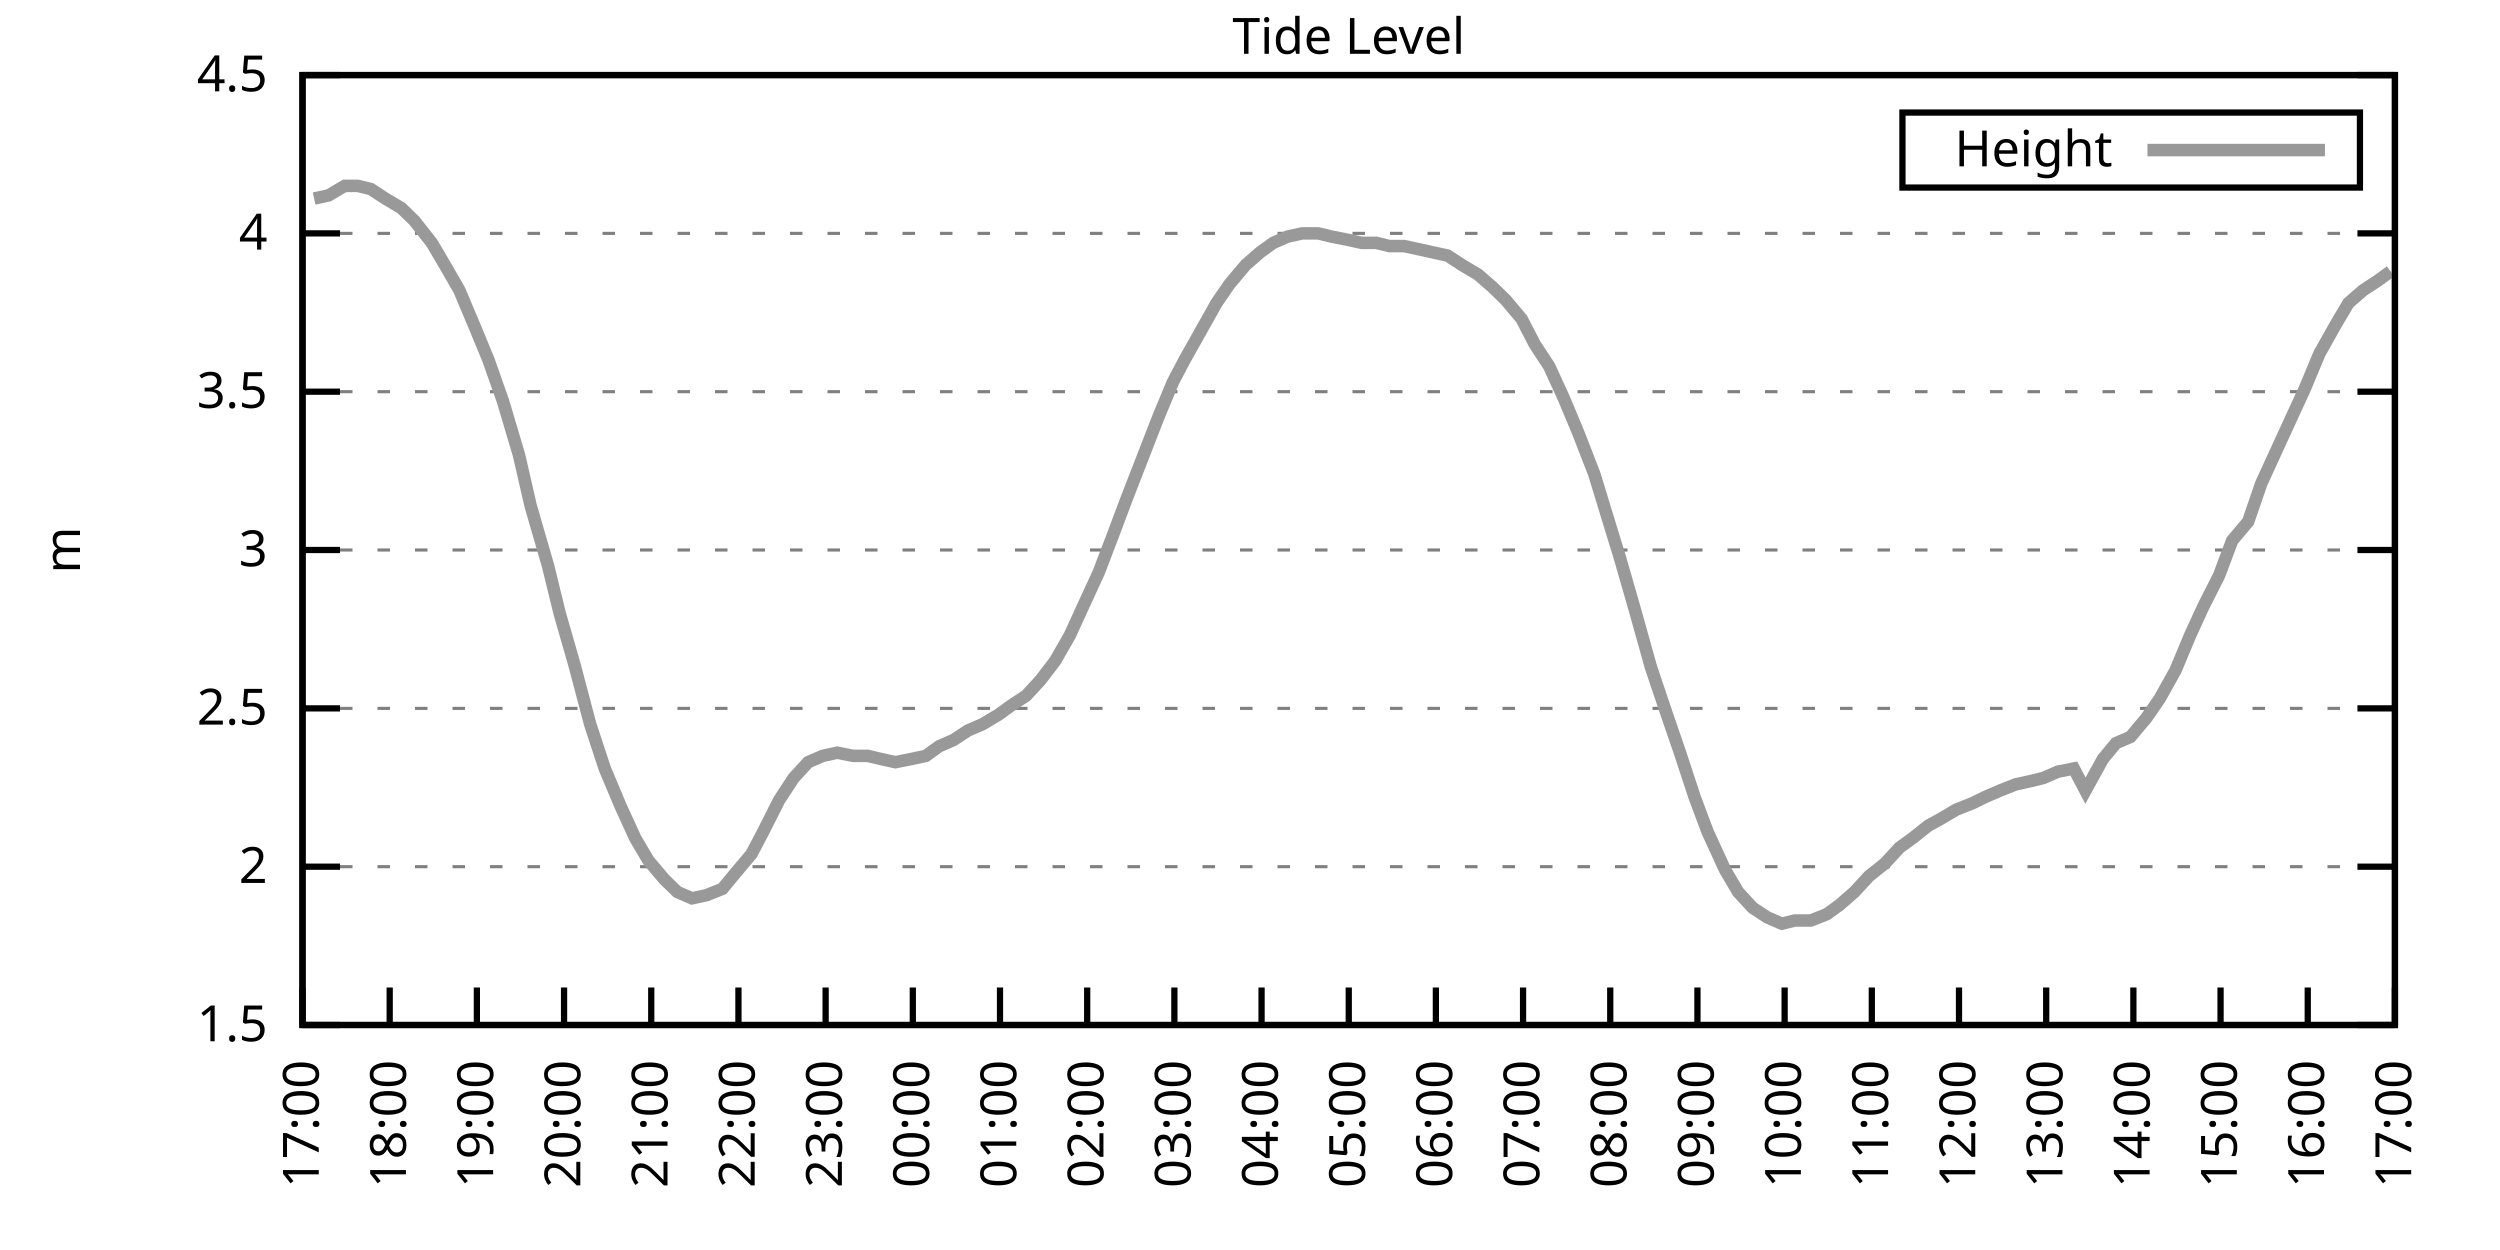
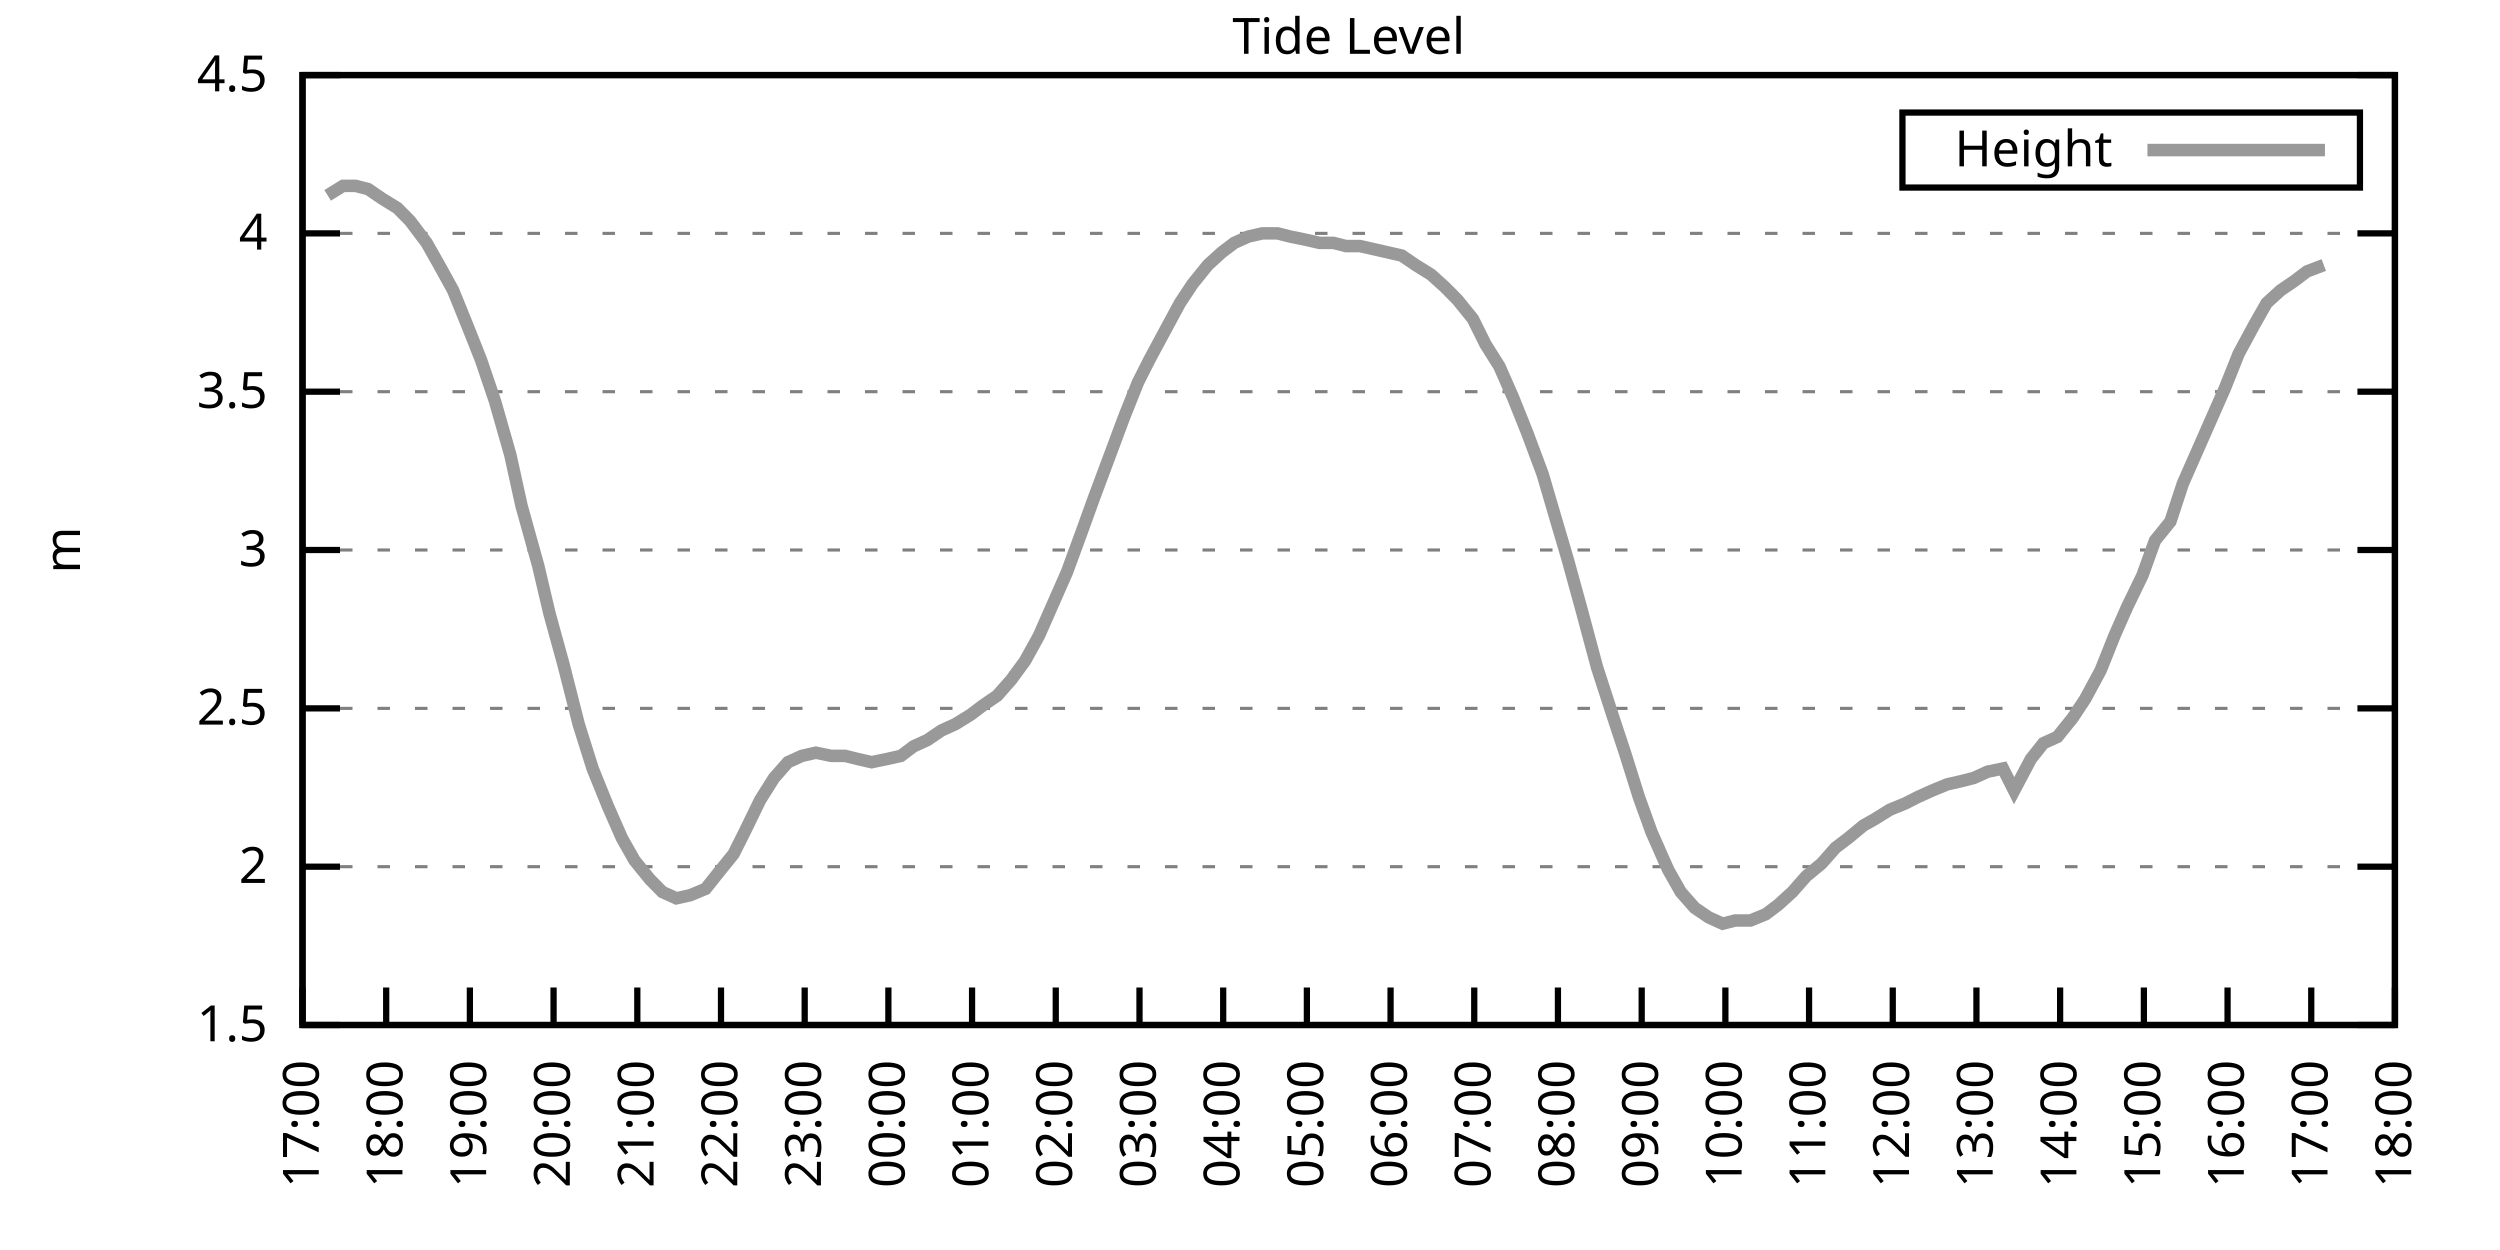
<svg xmlns="http://www.w3.org/2000/svg" xmlns:xlink="http://www.w3.org/1999/xlink" width="400" height="200" viewBox="0 0 400 200">
  <g id="gnuplot_canvas">
    <rect x="0" y="0" width="400" height="200" fill="none" />
    <defs>
      <circle id="gpDot" r="0.5" stroke-width="0.5" stroke="currentColor" />
      <path id="gpPt0" stroke-width="0.333" stroke="currentColor" d="M-1,0 h2 M0,-1 v2" />
      <path id="gpPt1" stroke-width="0.333" stroke="currentColor" d="M-1,-1 L1,1 M1,-1 L-1,1" />
      <path id="gpPt2" stroke-width="0.333" stroke="currentColor" d="M-1,0 L1,0 M0,-1 L0,1 M-1,-1 L1,1 M-1,1 L1,-1" />
      <rect id="gpPt3" stroke-width="0.333" stroke="currentColor" x="-1" y="-1" width="2" height="2" />
      <rect id="gpPt4" stroke-width="0.333" stroke="currentColor" fill="currentColor" x="-1" y="-1" width="2" height="2" />
      <circle id="gpPt5" stroke-width="0.333" stroke="currentColor" cx="0" cy="0" r="1" />
      <use xlink:href="#gpPt5" id="gpPt6" fill="currentColor" stroke="none" />
      <path id="gpPt7" stroke-width="0.333" stroke="currentColor" d="M0,-1.33 L-1.33,0.67 L1.33,0.67 z" />
      <use xlink:href="#gpPt7" id="gpPt8" fill="currentColor" stroke="none" />
      <use xlink:href="#gpPt7" id="gpPt9" stroke="currentColor" transform="rotate(180)" />
      <use xlink:href="#gpPt9" id="gpPt10" fill="currentColor" stroke="none" />
      <use xlink:href="#gpPt3" id="gpPt11" stroke="currentColor" transform="rotate(45)" />
      <use xlink:href="#gpPt11" id="gpPt12" fill="currentColor" stroke="none" />
      <path id="gpPt13" stroke-width="0.333" stroke="currentColor" d="M0,1.330 L1.265,0.411 L0.782,-1.067 L-0.782,-1.076 L-1.265,0.411 z" />
      <use xlink:href="#gpPt13" id="gpPt14" fill="currentColor" stroke="none" />
      <filter id="textbox" filterUnits="objectBoundingBox" x="0" y="0" height="1" width="1">
        <feFlood flood-color="white" flood-opacity="1" result="bgnd" />
        <feComposite in="SourceGraphic" in2="bgnd" operator="atop" />
      </filter>
      <filter id="greybox" filterUnits="objectBoundingBox" x="0" y="0" height="1" width="1">
        <feFlood flood-color="lightgrey" flood-opacity="1" result="grey" />
        <feComposite in="SourceGraphic" in2="grey" operator="atop" />
      </filter>
    </defs>
    <g fill="none" color="white" stroke="currentColor" stroke-width="1.00" stroke-linecap="butt" stroke-linejoin="miter">
</g>
    <g fill="none" color="black" stroke="currentColor" stroke-width="1.00" stroke-linecap="butt" stroke-linejoin="miter">
      <g stroke="none" shape-rendering="crispEdges">
        <polygon fill="rgb(255, 255, 255)" points="48.40,164.00 383.18,164.00 383.18,12.02 48.40,12.02 " />
      </g>
    </g>
    <g fill="none" color="black" stroke="currentColor" stroke-width="1.00" stroke-linecap="butt" stroke-linejoin="miter">
</g>
    <g fill="none" color="black" stroke="black" stroke-width="0.50" stroke-linecap="butt" stroke-linejoin="miter">
</g>
    <g fill="none" color="gray" stroke="currentColor" stroke-width="0.50" stroke-linecap="butt" stroke-linejoin="miter">
      <path stroke="gray" stroke-dasharray="2,4" class="gridline" d="M48.40,164.00 L383.19,164.00  " />
    </g>
    <g fill="none" color="gray" stroke="gray" stroke-width="1.00" stroke-linecap="butt" stroke-linejoin="miter">
</g>
    <g fill="none" color="black" stroke="currentColor" stroke-width="1.00" stroke-linecap="butt" stroke-linejoin="miter">
      <path stroke="black" d="M48.40,164.00 L54.40,164.00 M383.19,164.00 L377.19,164.00  " />
      <g transform="translate(42.80,166.60)" stroke="none" fill="black" font-family="Sans" font-size="8.00" text-anchor="end">
        <text>
          <tspan font-family="Sans"> 1.5</tspan>
        </text>
      </g>
    </g>
    <g fill="none" color="black" stroke="currentColor" stroke-width="1.00" stroke-linecap="butt" stroke-linejoin="miter">
</g>
    <g fill="none" color="black" stroke="black" stroke-width="0.50" stroke-linecap="butt" stroke-linejoin="miter">
</g>
    <g fill="none" color="gray" stroke="currentColor" stroke-width="0.50" stroke-linecap="butt" stroke-linejoin="miter">
      <path stroke="gray" stroke-dasharray="2,4" class="gridline" d="M48.40,138.67 L383.19,138.67  " />
    </g>
    <g fill="none" color="gray" stroke="gray" stroke-width="1.00" stroke-linecap="butt" stroke-linejoin="miter">
</g>
    <g fill="none" color="black" stroke="currentColor" stroke-width="1.00" stroke-linecap="butt" stroke-linejoin="miter">
      <path stroke="black" d="M48.40,138.67 L54.40,138.67 M383.19,138.67 L377.19,138.67  " />
      <g transform="translate(42.80,141.27)" stroke="none" fill="black" font-family="Sans" font-size="8.00" text-anchor="end">
        <text>
          <tspan font-family="Sans"> 2</tspan>
        </text>
      </g>
    </g>
    <g fill="none" color="black" stroke="currentColor" stroke-width="1.00" stroke-linecap="butt" stroke-linejoin="miter">
</g>
    <g fill="none" color="black" stroke="black" stroke-width="0.50" stroke-linecap="butt" stroke-linejoin="miter">
</g>
    <g fill="none" color="gray" stroke="currentColor" stroke-width="0.50" stroke-linecap="butt" stroke-linejoin="miter">
      <path stroke="gray" stroke-dasharray="2,4" class="gridline" d="M48.40,113.34 L383.19,113.34  " />
    </g>
    <g fill="none" color="gray" stroke="gray" stroke-width="1.00" stroke-linecap="butt" stroke-linejoin="miter">
</g>
    <g fill="none" color="black" stroke="currentColor" stroke-width="1.00" stroke-linecap="butt" stroke-linejoin="miter">
      <path stroke="black" d="M48.40,113.34 L54.40,113.34 M383.19,113.34 L377.19,113.34  " />
      <g transform="translate(42.80,115.94)" stroke="none" fill="black" font-family="Sans" font-size="8.00" text-anchor="end">
        <text>
          <tspan font-family="Sans"> 2.5</tspan>
        </text>
      </g>
    </g>
    <g fill="none" color="black" stroke="currentColor" stroke-width="1.00" stroke-linecap="butt" stroke-linejoin="miter">
</g>
    <g fill="none" color="black" stroke="black" stroke-width="0.50" stroke-linecap="butt" stroke-linejoin="miter">
</g>
    <g fill="none" color="gray" stroke="currentColor" stroke-width="0.50" stroke-linecap="butt" stroke-linejoin="miter">
      <path stroke="gray" stroke-dasharray="2,4" class="gridline" d="M48.40,88.00 L383.19,88.00  " />
    </g>
    <g fill="none" color="gray" stroke="gray" stroke-width="1.00" stroke-linecap="butt" stroke-linejoin="miter">
</g>
    <g fill="none" color="black" stroke="currentColor" stroke-width="1.00" stroke-linecap="butt" stroke-linejoin="miter">
      <path stroke="black" d="M48.40,88.00 L54.40,88.00 M383.19,88.00 L377.19,88.00  " />
      <g transform="translate(42.80,90.60)" stroke="none" fill="black" font-family="Sans" font-size="8.00" text-anchor="end">
        <text>
          <tspan font-family="Sans"> 3</tspan>
        </text>
      </g>
    </g>
    <g fill="none" color="black" stroke="currentColor" stroke-width="1.00" stroke-linecap="butt" stroke-linejoin="miter">
</g>
    <g fill="none" color="black" stroke="black" stroke-width="0.50" stroke-linecap="butt" stroke-linejoin="miter">
</g>
    <g fill="none" color="gray" stroke="currentColor" stroke-width="0.50" stroke-linecap="butt" stroke-linejoin="miter">
      <path stroke="gray" stroke-dasharray="2,4" class="gridline" d="M48.40,62.67 L383.19,62.67  " />
    </g>
    <g fill="none" color="gray" stroke="gray" stroke-width="1.00" stroke-linecap="butt" stroke-linejoin="miter">
</g>
    <g fill="none" color="black" stroke="currentColor" stroke-width="1.00" stroke-linecap="butt" stroke-linejoin="miter">
      <path stroke="black" d="M48.40,62.67 L54.40,62.67 M383.19,62.67 L377.19,62.67  " />
      <g transform="translate(42.80,65.27)" stroke="none" fill="black" font-family="Sans" font-size="8.00" text-anchor="end">
        <text>
          <tspan font-family="Sans"> 3.5</tspan>
        </text>
      </g>
    </g>
    <g fill="none" color="black" stroke="currentColor" stroke-width="1.00" stroke-linecap="butt" stroke-linejoin="miter">
</g>
    <g fill="none" color="black" stroke="black" stroke-width="0.50" stroke-linecap="butt" stroke-linejoin="miter">
</g>
    <g fill="none" color="gray" stroke="currentColor" stroke-width="0.50" stroke-linecap="butt" stroke-linejoin="miter">
      <path stroke="gray" stroke-dasharray="2,4" class="gridline" d="M48.40,37.34 L383.19,37.34  " />
    </g>
    <g fill="none" color="gray" stroke="gray" stroke-width="1.00" stroke-linecap="butt" stroke-linejoin="miter">
</g>
    <g fill="none" color="black" stroke="currentColor" stroke-width="1.00" stroke-linecap="butt" stroke-linejoin="miter">
      <path stroke="black" d="M48.40,37.34 L54.40,37.34 M383.19,37.34 L377.19,37.34  " />
      <g transform="translate(42.80,39.94)" stroke="none" fill="black" font-family="Sans" font-size="8.00" text-anchor="end">
        <text>
          <tspan font-family="Sans"> 4</tspan>
        </text>
      </g>
    </g>
    <g fill="none" color="black" stroke="currentColor" stroke-width="1.00" stroke-linecap="butt" stroke-linejoin="miter">
</g>
    <g fill="none" color="black" stroke="black" stroke-width="0.50" stroke-linecap="butt" stroke-linejoin="miter">
</g>
    <g fill="none" color="gray" stroke="currentColor" stroke-width="0.50" stroke-linecap="butt" stroke-linejoin="miter">
      <path stroke="gray" stroke-dasharray="2,4" class="gridline" d="M48.40,12.01 L383.19,12.01  " />
    </g>
    <g fill="none" color="gray" stroke="gray" stroke-width="1.00" stroke-linecap="butt" stroke-linejoin="miter">
</g>
    <g fill="none" color="black" stroke="currentColor" stroke-width="1.00" stroke-linecap="butt" stroke-linejoin="miter">
      <path stroke="black" d="M48.40,12.01 L54.40,12.01 M383.19,12.01 L377.19,12.01  " />
      <g transform="translate(42.80,14.61)" stroke="none" fill="black" font-family="Sans" font-size="8.00" text-anchor="end">
        <text>
          <tspan font-family="Sans"> 4.5</tspan>
        </text>
      </g>
    </g>
    <g fill="none" color="black" stroke="currentColor" stroke-width="1.00" stroke-linecap="butt" stroke-linejoin="miter">
      <path stroke="black" d="M48.40,164.00 L48.40,158.00  " />
      <g transform="translate(51.00,169.60) rotate(270.00)" stroke="none" fill="black" font-family="Sans" font-size="8.00" text-anchor="end">
        <text>
          <tspan font-family="Sans">17:00</tspan>
        </text>
      </g>
    </g>
    <g fill="none" color="black" stroke="currentColor" stroke-width="1.00" stroke-linecap="butt" stroke-linejoin="miter">
-       <path stroke="black" d="M62.35,164.00 L62.35,158.00  " />
-       <g transform="translate(64.95,169.60) rotate(270.00)" stroke="none" fill="black" font-family="Sans" font-size="8.00" text-anchor="end">
+       <path stroke="black" d="M61.79,164.00 L61.79,158.00  " />
+       <g transform="translate(64.39,169.60) rotate(270.00)" stroke="none" fill="black" font-family="Sans" font-size="8.00" text-anchor="end">
        <text>
          <tspan font-family="Sans">18:00</tspan>
        </text>
      </g>
    </g>
    <g fill="none" color="black" stroke="currentColor" stroke-width="1.00" stroke-linecap="butt" stroke-linejoin="miter">
-       <path stroke="black" d="M76.30,164.00 L76.30,158.00  " />
-       <g transform="translate(78.90,169.60) rotate(270.00)" stroke="none" fill="black" font-family="Sans" font-size="8.00" text-anchor="end">
+       <path stroke="black" d="M75.18,164.00 L75.18,158.00  " />
+       <g transform="translate(77.78,169.60) rotate(270.00)" stroke="none" fill="black" font-family="Sans" font-size="8.00" text-anchor="end">
        <text>
          <tspan font-family="Sans">19:00</tspan>
        </text>
      </g>
    </g>
    <g fill="none" color="black" stroke="currentColor" stroke-width="1.00" stroke-linecap="butt" stroke-linejoin="miter">
-       <path stroke="black" d="M90.25,164.00 L90.25,158.00  " />
-       <g transform="translate(92.85,169.60) rotate(270.00)" stroke="none" fill="black" font-family="Sans" font-size="8.00" text-anchor="end">
+       <path stroke="black" d="M88.57,164.00 L88.57,158.00  " />
+       <g transform="translate(91.17,169.60) rotate(270.00)" stroke="none" fill="black" font-family="Sans" font-size="8.00" text-anchor="end">
        <text>
          <tspan font-family="Sans">20:00</tspan>
        </text>
      </g>
    </g>
    <g fill="none" color="black" stroke="currentColor" stroke-width="1.00" stroke-linecap="butt" stroke-linejoin="miter">
-       <path stroke="black" d="M104.20,164.00 L104.20,158.00  " />
-       <g transform="translate(106.80,169.60) rotate(270.00)" stroke="none" fill="black" font-family="Sans" font-size="8.00" text-anchor="end">
+       <path stroke="black" d="M101.97,164.00 L101.97,158.00  " />
+       <g transform="translate(104.57,169.60) rotate(270.00)" stroke="none" fill="black" font-family="Sans" font-size="8.00" text-anchor="end">
        <text>
          <tspan font-family="Sans">21:00</tspan>
        </text>
      </g>
    </g>
    <g fill="none" color="black" stroke="currentColor" stroke-width="1.00" stroke-linecap="butt" stroke-linejoin="miter">
-       <path stroke="black" d="M118.15,164.00 L118.15,158.00  " />
-       <g transform="translate(120.75,169.60) rotate(270.00)" stroke="none" fill="black" font-family="Sans" font-size="8.00" text-anchor="end">
+       <path stroke="black" d="M115.36,164.00 L115.36,158.00  " />
+       <g transform="translate(117.96,169.60) rotate(270.00)" stroke="none" fill="black" font-family="Sans" font-size="8.00" text-anchor="end">
        <text>
          <tspan font-family="Sans">22:00</tspan>
        </text>
      </g>
    </g>
    <g fill="none" color="black" stroke="currentColor" stroke-width="1.00" stroke-linecap="butt" stroke-linejoin="miter">
-       <path stroke="black" d="M132.10,164.00 L132.10,158.00  " />
-       <g transform="translate(134.70,169.60) rotate(270.00)" stroke="none" fill="black" font-family="Sans" font-size="8.00" text-anchor="end">
+       <path stroke="black" d="M128.75,164.00 L128.75,158.00  " />
+       <g transform="translate(131.35,169.60) rotate(270.00)" stroke="none" fill="black" font-family="Sans" font-size="8.00" text-anchor="end">
        <text>
          <tspan font-family="Sans">23:00</tspan>
        </text>
      </g>
    </g>
    <g fill="none" color="black" stroke="currentColor" stroke-width="1.00" stroke-linecap="butt" stroke-linejoin="miter">
-       <path stroke="black" d="M146.05,164.00 L146.05,158.00  " />
-       <g transform="translate(148.65,169.60) rotate(270.00)" stroke="none" fill="black" font-family="Sans" font-size="8.00" text-anchor="end">
+       <path stroke="black" d="M142.14,164.00 L142.14,158.00  " />
+       <g transform="translate(144.74,169.60) rotate(270.00)" stroke="none" fill="black" font-family="Sans" font-size="8.00" text-anchor="end">
        <text>
          <tspan font-family="Sans">00:00</tspan>
        </text>
      </g>
    </g>
    <g fill="none" color="black" stroke="currentColor" stroke-width="1.00" stroke-linecap="butt" stroke-linejoin="miter">
-       <path stroke="black" d="M160.00,164.00 L160.00,158.00  " />
-       <g transform="translate(162.60,169.60) rotate(270.00)" stroke="none" fill="black" font-family="Sans" font-size="8.00" text-anchor="end">
+       <path stroke="black" d="M155.53,164.00 L155.53,158.00  " />
+       <g transform="translate(158.13,169.60) rotate(270.00)" stroke="none" fill="black" font-family="Sans" font-size="8.00" text-anchor="end">
        <text>
          <tspan font-family="Sans">01:00</tspan>
        </text>
      </g>
    </g>
    <g fill="none" color="black" stroke="currentColor" stroke-width="1.00" stroke-linecap="butt" stroke-linejoin="miter">
-       <path stroke="black" d="M173.95,164.00 L173.95,158.00  " />
-       <g transform="translate(176.55,169.60) rotate(270.00)" stroke="none" fill="black" font-family="Sans" font-size="8.00" text-anchor="end">
+       <path stroke="black" d="M168.92,164.00 L168.92,158.00  " />
+       <g transform="translate(171.52,169.60) rotate(270.00)" stroke="none" fill="black" font-family="Sans" font-size="8.00" text-anchor="end">
        <text>
          <tspan font-family="Sans">02:00</tspan>
        </text>
      </g>
    </g>
    <g fill="none" color="black" stroke="currentColor" stroke-width="1.00" stroke-linecap="butt" stroke-linejoin="miter">
-       <path stroke="black" d="M187.90,164.00 L187.90,158.00  " />
-       <g transform="translate(190.50,169.60) rotate(270.00)" stroke="none" fill="black" font-family="Sans" font-size="8.00" text-anchor="end">
+       <path stroke="black" d="M182.32,164.00 L182.32,158.00  " />
+       <g transform="translate(184.92,169.60) rotate(270.00)" stroke="none" fill="black" font-family="Sans" font-size="8.00" text-anchor="end">
        <text>
          <tspan font-family="Sans">03:00</tspan>
        </text>
      </g>
    </g>
    <g fill="none" color="black" stroke="currentColor" stroke-width="1.00" stroke-linecap="butt" stroke-linejoin="miter">
-       <path stroke="black" d="M201.85,164.00 L201.85,158.00  " />
-       <g transform="translate(204.45,169.60) rotate(270.00)" stroke="none" fill="black" font-family="Sans" font-size="8.00" text-anchor="end">
+       <path stroke="black" d="M195.71,164.00 L195.71,158.00  " />
+       <g transform="translate(198.31,169.60) rotate(270.00)" stroke="none" fill="black" font-family="Sans" font-size="8.00" text-anchor="end">
        <text>
          <tspan font-family="Sans">04:00</tspan>
        </text>
      </g>
    </g>
    <g fill="none" color="black" stroke="currentColor" stroke-width="1.00" stroke-linecap="butt" stroke-linejoin="miter">
-       <path stroke="black" d="M215.80,164.00 L215.80,158.00  " />
-       <g transform="translate(218.40,169.60) rotate(270.00)" stroke="none" fill="black" font-family="Sans" font-size="8.00" text-anchor="end">
+       <path stroke="black" d="M209.10,164.00 L209.10,158.00  " />
+       <g transform="translate(211.70,169.60) rotate(270.00)" stroke="none" fill="black" font-family="Sans" font-size="8.00" text-anchor="end">
        <text>
          <tspan font-family="Sans">05:00</tspan>
        </text>
      </g>
    </g>
    <g fill="none" color="black" stroke="currentColor" stroke-width="1.00" stroke-linecap="butt" stroke-linejoin="miter">
-       <path stroke="black" d="M229.74,164.00 L229.74,158.00  " />
-       <g transform="translate(232.34,169.60) rotate(270.00)" stroke="none" fill="black" font-family="Sans" font-size="8.00" text-anchor="end">
+       <path stroke="black" d="M222.49,164.00 L222.49,158.00  " />
+       <g transform="translate(225.09,169.60) rotate(270.00)" stroke="none" fill="black" font-family="Sans" font-size="8.00" text-anchor="end">
        <text>
          <tspan font-family="Sans">06:00</tspan>
        </text>
      </g>
    </g>
    <g fill="none" color="black" stroke="currentColor" stroke-width="1.00" stroke-linecap="butt" stroke-linejoin="miter">
-       <path stroke="black" d="M243.69,164.00 L243.69,158.00  " />
-       <g transform="translate(246.29,169.60) rotate(270.00)" stroke="none" fill="black" font-family="Sans" font-size="8.00" text-anchor="end">
+       <path stroke="black" d="M235.88,164.00 L235.88,158.00  " />
+       <g transform="translate(238.48,169.60) rotate(270.00)" stroke="none" fill="black" font-family="Sans" font-size="8.00" text-anchor="end">
        <text>
          <tspan font-family="Sans">07:00</tspan>
        </text>
      </g>
    </g>
    <g fill="none" color="black" stroke="currentColor" stroke-width="1.00" stroke-linecap="butt" stroke-linejoin="miter">
-       <path stroke="black" d="M257.64,164.00 L257.64,158.00  " />
-       <g transform="translate(260.24,169.60) rotate(270.00)" stroke="none" fill="black" font-family="Sans" font-size="8.00" text-anchor="end">
+       <path stroke="black" d="M249.27,164.00 L249.27,158.00  " />
+       <g transform="translate(251.87,169.60) rotate(270.00)" stroke="none" fill="black" font-family="Sans" font-size="8.00" text-anchor="end">
        <text>
          <tspan font-family="Sans">08:00</tspan>
        </text>
      </g>
    </g>
    <g fill="none" color="black" stroke="currentColor" stroke-width="1.00" stroke-linecap="butt" stroke-linejoin="miter">
-       <path stroke="black" d="M271.59,164.00 L271.59,158.00  " />
-       <g transform="translate(274.19,169.60) rotate(270.00)" stroke="none" fill="black" font-family="Sans" font-size="8.00" text-anchor="end">
+       <path stroke="black" d="M262.67,164.00 L262.67,158.00  " />
+       <g transform="translate(265.27,169.60) rotate(270.00)" stroke="none" fill="black" font-family="Sans" font-size="8.00" text-anchor="end">
        <text>
          <tspan font-family="Sans">09:00</tspan>
        </text>
      </g>
    </g>
    <g fill="none" color="black" stroke="currentColor" stroke-width="1.00" stroke-linecap="butt" stroke-linejoin="miter">
-       <path stroke="black" d="M285.54,164.00 L285.54,158.00  " />
-       <g transform="translate(288.14,169.60) rotate(270.00)" stroke="none" fill="black" font-family="Sans" font-size="8.00" text-anchor="end">
+       <path stroke="black" d="M276.06,164.00 L276.06,158.00  " />
+       <g transform="translate(278.66,169.60) rotate(270.00)" stroke="none" fill="black" font-family="Sans" font-size="8.00" text-anchor="end">
        <text>
          <tspan font-family="Sans">10:00</tspan>
        </text>
      </g>
    </g>
    <g fill="none" color="black" stroke="currentColor" stroke-width="1.00" stroke-linecap="butt" stroke-linejoin="miter">
-       <path stroke="black" d="M299.49,164.00 L299.49,158.00  " />
-       <g transform="translate(302.09,169.60) rotate(270.00)" stroke="none" fill="black" font-family="Sans" font-size="8.00" text-anchor="end">
+       <path stroke="black" d="M289.45,164.00 L289.45,158.00  " />
+       <g transform="translate(292.05,169.60) rotate(270.00)" stroke="none" fill="black" font-family="Sans" font-size="8.00" text-anchor="end">
        <text>
          <tspan font-family="Sans">11:00</tspan>
        </text>
      </g>
    </g>
    <g fill="none" color="black" stroke="currentColor" stroke-width="1.00" stroke-linecap="butt" stroke-linejoin="miter">
-       <path stroke="black" d="M313.44,164.00 L313.44,158.00  " />
-       <g transform="translate(316.04,169.60) rotate(270.00)" stroke="none" fill="black" font-family="Sans" font-size="8.00" text-anchor="end">
+       <path stroke="black" d="M302.84,164.00 L302.84,158.00  " />
+       <g transform="translate(305.44,169.60) rotate(270.00)" stroke="none" fill="black" font-family="Sans" font-size="8.00" text-anchor="end">
        <text>
          <tspan font-family="Sans">12:00</tspan>
        </text>
      </g>
    </g>
    <g fill="none" color="black" stroke="currentColor" stroke-width="1.00" stroke-linecap="butt" stroke-linejoin="miter">
-       <path stroke="black" d="M327.39,164.00 L327.39,158.00  " />
-       <g transform="translate(329.99,169.60) rotate(270.00)" stroke="none" fill="black" font-family="Sans" font-size="8.00" text-anchor="end">
+       <path stroke="black" d="M316.23,164.00 L316.23,158.00  " />
+       <g transform="translate(318.83,169.60) rotate(270.00)" stroke="none" fill="black" font-family="Sans" font-size="8.00" text-anchor="end">
        <text>
          <tspan font-family="Sans">13:00</tspan>
        </text>
      </g>
    </g>
    <g fill="none" color="black" stroke="currentColor" stroke-width="1.00" stroke-linecap="butt" stroke-linejoin="miter">
-       <path stroke="black" d="M341.34,164.00 L341.34,158.00  " />
-       <g transform="translate(343.94,169.60) rotate(270.00)" stroke="none" fill="black" font-family="Sans" font-size="8.00" text-anchor="end">
+       <path stroke="black" d="M329.62,164.00 L329.62,158.00  " />
+       <g transform="translate(332.22,169.60) rotate(270.00)" stroke="none" fill="black" font-family="Sans" font-size="8.00" text-anchor="end">
        <text>
          <tspan font-family="Sans">14:00</tspan>
        </text>
      </g>
    </g>
    <g fill="none" color="black" stroke="currentColor" stroke-width="1.00" stroke-linecap="butt" stroke-linejoin="miter">
-       <path stroke="black" d="M355.29,164.00 L355.29,158.00  " />
-       <g transform="translate(357.89,169.60) rotate(270.00)" stroke="none" fill="black" font-family="Sans" font-size="8.00" text-anchor="end">
+       <path stroke="black" d="M343.02,164.00 L343.02,158.00  " />
+       <g transform="translate(345.62,169.60) rotate(270.00)" stroke="none" fill="black" font-family="Sans" font-size="8.00" text-anchor="end">
        <text>
          <tspan font-family="Sans">15:00</tspan>
        </text>
      </g>
    </g>
    <g fill="none" color="black" stroke="currentColor" stroke-width="1.00" stroke-linecap="butt" stroke-linejoin="miter">
-       <path stroke="black" d="M369.24,164.00 L369.24,158.00  " />
-       <g transform="translate(371.84,169.60) rotate(270.00)" stroke="none" fill="black" font-family="Sans" font-size="8.00" text-anchor="end">
+       <path stroke="black" d="M356.41,164.00 L356.41,158.00  " />
+       <g transform="translate(359.01,169.60) rotate(270.00)" stroke="none" fill="black" font-family="Sans" font-size="8.00" text-anchor="end">
        <text>
          <tspan font-family="Sans">16:00</tspan>
+         </text>
+       </g>
+     </g>
+     <g fill="none" color="black" stroke="currentColor" stroke-width="1.00" stroke-linecap="butt" stroke-linejoin="miter">
+       <path stroke="black" d="M369.80,164.00 L369.80,158.00  " />
+       <g transform="translate(372.40,169.60) rotate(270.00)" stroke="none" fill="black" font-family="Sans" font-size="8.00" text-anchor="end">
+         <text>
+           <tspan font-family="Sans">17:00</tspan>
        </text>
      </g>
    </g>
    <g fill="none" color="black" stroke="currentColor" stroke-width="1.00" stroke-linecap="butt" stroke-linejoin="miter">
      <path stroke="black" d="M383.19,164.00 L383.19,158.00  " />
      <g transform="translate(385.79,169.60) rotate(270.00)" stroke="none" fill="black" font-family="Sans" font-size="8.00" text-anchor="end">
        <text>
-           <tspan font-family="Sans">17:00</tspan>
+           <tspan font-family="Sans">18:00</tspan>
        </text>
      </g>
    </g>
    <g fill="none" color="black" stroke="currentColor" stroke-width="1.00" stroke-linecap="butt" stroke-linejoin="miter">
</g>
    <g fill="none" color="black" stroke="currentColor" stroke-width="1.00" stroke-linecap="butt" stroke-linejoin="miter">
      <path stroke="black" d="M48.40,12.01 L48.40,164.00 L383.19,164.00 L383.19,12.01 L48.40,12.01 Z  " />
    </g>
    <g fill="none" color="black" stroke="currentColor" stroke-width="1.00" stroke-linecap="butt" stroke-linejoin="miter">
</g>
    <g fill="none" color="black" stroke="currentColor" stroke-width="1.00" stroke-linecap="butt" stroke-linejoin="miter">
      <path stroke="black" d="M304.39,30.01 L304.39,18.01 L377.59,18.01 L377.59,30.01 L304.39,30.01 Z  " />
    </g>
    <g id="Tide_level_plot_1">
      <g fill="none" color="white" stroke="black" stroke-width="2.00" stroke-linecap="butt" stroke-linejoin="miter">
</g>
      <g fill="none" color="black" stroke="currentColor" stroke-width="2.00" stroke-linecap="butt" stroke-linejoin="miter">
        <g transform="translate(337.99,26.61)" stroke="none" fill="black" font-family="Sans" font-size="8.00" text-anchor="end">
          <text>
            <tspan font-family="Sans">Height</tspan>
          </text>
        </g>
      </g>
      <g fill="none" color="black" stroke="currentColor" stroke-width="2.00" stroke-linecap="butt" stroke-linejoin="miter">
-         <path stroke="rgb(153, 153, 153)" d="M343.59,24.01 L371.99,24.01 M50.26,31.77 L52.58,31.26 L55.14,29.74 L57.23,29.74 L59.33,30.25 L61.65,31.77   L64.21,33.29 L66.30,35.32 L69.09,38.86 L71.18,42.41 L73.51,46.46 L76.07,52.54 L78.16,57.61 L80.48,64.19   L83.04,72.81 L84.90,80.91 L87.69,90.54 L89.55,98.14 L91.88,106.24 L94.43,115.87 L96.76,122.96 L99.32,129.04   L101.64,134.11 L103.73,137.66 L106.29,140.69 L108.38,142.72 L110.71,143.73 L113.03,143.23 L115.59,142.21 L117.68,139.68   L120.24,136.64 L122.10,133.10 L124.66,128.03 L126.98,124.48 L129.31,121.95 L131.63,120.94 L133.96,120.43 L136.51,120.94   L138.84,120.94 L140.93,121.44 L143.26,121.95 L145.81,121.44 L148.14,120.94 L150.23,119.42 L152.56,118.40 L154.88,116.88   L157.21,115.87 L159.76,114.35 L161.86,112.83 L164.18,111.31 L166.51,108.78 L168.83,105.74 L171.16,101.68 L173.71,96.11   L175.81,91.55 L178.13,85.47 L180.22,79.90 L182.78,73.31 L185.34,66.73 L187.66,61.15 L189.52,57.61 L192.08,53.05   L194.64,48.49 L196.73,45.45 L199.29,42.41 L201.61,40.38 L203.71,38.86 L206.03,37.85 L208.36,37.34 L210.91,37.34   L213.01,37.85 L215.56,38.35 L217.89,38.86 L220.21,38.86 L222.30,39.37 L224.63,39.37 L226.95,39.87 L231.60,40.89   L233.93,42.41 L236.49,43.93 L238.81,45.95 L240.90,47.98 L243.46,51.02 L245.55,55.07 L247.88,58.62 L250.20,63.69   L252.53,69.26 L255.09,75.85 L257.41,83.45 L259.27,89.52 L261.60,97.63 L264.15,106.75 L266.71,114.35 L268.80,120.43   L271.13,127.52 L273.22,133.10 L276.01,139.17 L278.10,142.72 L280.43,145.25 L282.75,146.77 L285.08,147.79 L287.17,147.28   L289.73,147.28 L292.29,146.27 L294.38,144.75 L296.70,142.72 L299.03,140.19 L301.58,138.16 L303.91,135.63 L306.00,134.11   L308.56,132.08 L310.42,131.07 L312.98,129.55 L315.53,128.54 L317.63,127.52 L319.95,126.51 L322.51,125.50 L324.83,124.99   L326.93,124.48 L329.25,123.47 L331.81,122.96 L333.67,126.51 L336.46,121.44 L338.55,118.91 L340.88,117.90 L343.43,114.86   L345.53,111.82 L348.08,107.26 L350.41,101.68 L352.50,97.12 L355.06,92.06 L357.15,86.49 L359.71,83.45 L361.80,77.37   L364.36,71.79 L366.68,66.73 L368.78,62.17 L371.10,56.59 L373.66,52.03 L375.75,48.49 L378.08,46.46 L380.40,44.94   L382.49,43.42  " />
+         <path stroke="rgb(153, 153, 153)" d="M343.59,24.01 L371.99,24.01 M52.42,31.26 L54.87,29.74 L56.88,29.74 L58.89,30.25 L61.12,31.77 L63.58,33.29   L65.59,35.32 L68.26,38.86 L70.27,42.41 L72.50,46.46 L74.96,52.54 L76.97,57.61 L79.20,64.19 L81.66,72.81   L83.44,80.91 L86.12,90.54 L87.91,98.14 L90.14,106.24 L92.59,115.87 L94.82,122.96 L97.28,129.04 L99.51,134.11   L101.52,137.66 L103.98,140.69 L105.98,142.72 L108.22,143.73 L110.45,143.23 L112.90,142.21 L114.91,139.68 L117.37,136.64   L119.15,133.10 L121.61,128.03 L123.84,124.48 L126.07,121.95 L128.30,120.94 L130.54,120.43 L132.99,120.94 L135.22,120.94   L137.23,121.44 L139.46,121.95 L141.92,121.44 L144.15,120.94 L146.16,119.42 L148.39,118.40 L150.62,116.88 L152.85,115.87   L155.31,114.35 L157.32,112.83 L159.55,111.31 L161.78,108.78 L164.01,105.74 L166.25,101.68 L168.70,96.11 L170.71,91.55   L172.94,85.47 L174.95,79.90 L177.41,73.31 L179.86,66.73 L182.09,61.15 L183.88,57.61 L186.33,53.05 L188.79,48.49   L190.80,45.45 L193.25,42.41 L195.48,40.38 L197.49,38.86 L199.73,37.85 L201.96,37.34 L204.41,37.34 L206.42,37.85   L208.88,38.35 L211.11,38.86 L213.34,38.86 L215.35,39.37 L217.58,39.37 L219.81,39.87 L224.28,40.89 L226.51,42.41   L228.96,43.93 L231.20,45.95 L233.20,47.98 L235.66,51.02 L237.67,55.07 L239.90,58.62 L242.13,63.69 L244.36,69.26   L246.82,75.85 L249.05,83.45 L250.84,89.52 L253.07,97.63 L255.52,106.75 L257.98,114.35 L259.99,120.43 L262.22,127.52   L264.23,133.10 L266.91,139.17 L268.92,142.72 L271.15,145.25 L273.38,146.77 L275.61,147.79 L277.62,147.28 L280.07,147.28   L282.53,146.27 L284.54,144.75 L286.77,142.72 L289.00,140.19 L291.46,138.16 L293.69,135.63 L295.70,134.11 L298.15,132.08   L299.94,131.07 L302.39,129.55 L304.85,128.54 L306.86,127.52 L309.09,126.51 L311.54,125.50 L313.78,124.99 L315.79,124.48   L318.02,123.47 L320.47,122.96 L322.26,126.51 L324.94,121.44 L326.95,118.91 L329.18,117.90 L331.63,114.86 L333.64,111.82   L336.10,107.26 L338.33,101.68 L340.34,97.12 L342.79,92.06 L344.80,86.49 L347.26,83.45 L349.26,77.37 L351.72,71.79   L353.95,66.73 L355.96,62.17 L358.19,56.59 L360.65,52.03 L362.66,48.49 L364.89,46.46 L367.12,44.94 L369.13,43.42   L371.81,42.41  " />
      </g>
    </g>
    <g fill="none" color="black" stroke="currentColor" stroke-width="2.00" stroke-linecap="butt" stroke-linejoin="miter">
</g>
    <g fill="none" color="black" stroke="black" stroke-width="1.00" stroke-linecap="butt" stroke-linejoin="miter">
</g>
    <g fill="none" color="black" stroke="currentColor" stroke-width="1.00" stroke-linecap="butt" stroke-linejoin="miter">
      <path stroke="black" d="M48.40,12.01 L48.40,164.00 L383.19,164.00 L383.19,12.01 L48.40,12.01 Z  " />
      <g transform="translate(12.80,88.01) rotate(270.00)" stroke="none" fill="black" font-family="Sans" font-size="8.00" text-anchor="middle">
        <text>
          <tspan font-family="Sans">m</tspan>
        </text>
      </g>
    </g>
    <g fill="none" color="black" stroke="currentColor" stroke-width="1.00" stroke-linecap="butt" stroke-linejoin="miter">
</g>
    <g fill="none" color="black" stroke="currentColor" stroke-width="1.00" stroke-linecap="butt" stroke-linejoin="miter">
      <g transform="translate(215.79,8.61)" stroke="none" fill="black" font-family="Sans" font-size="8.00" text-anchor="middle">
        <text>
          <tspan font-family="Sans">Tide Level</tspan>
        </text>
      </g>
    </g>
    <g fill="none" color="black" stroke="currentColor" stroke-width="1.00" stroke-linecap="butt" stroke-linejoin="miter">
</g>
  </g>
</svg>
